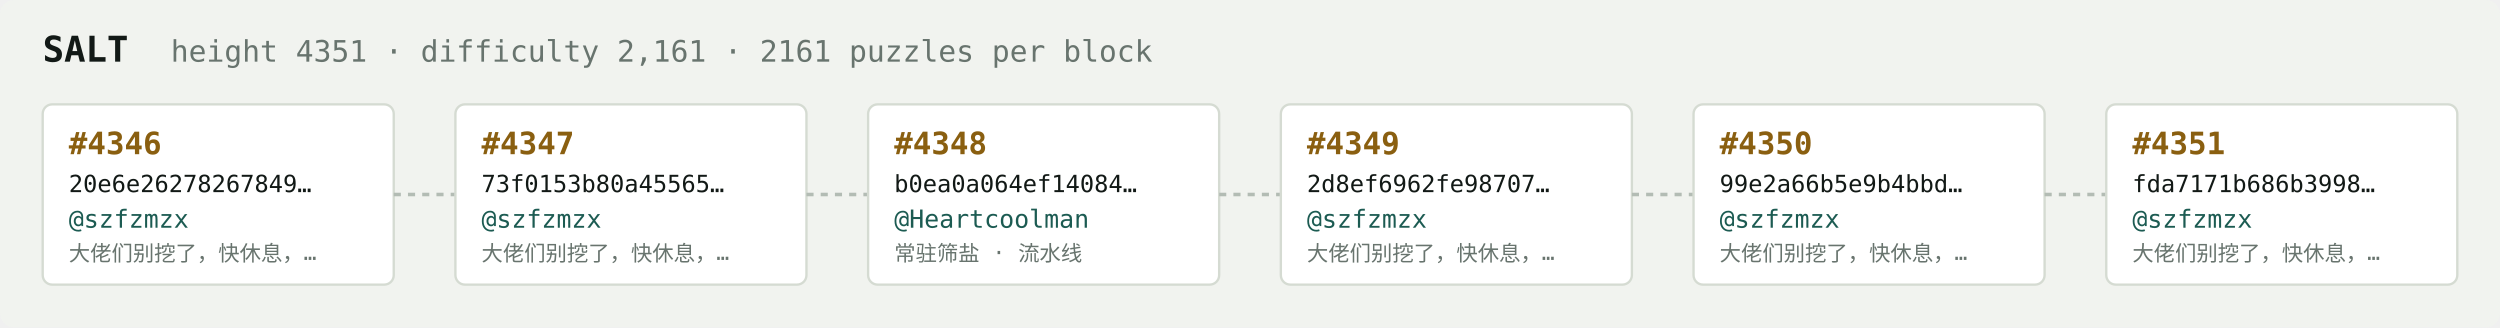
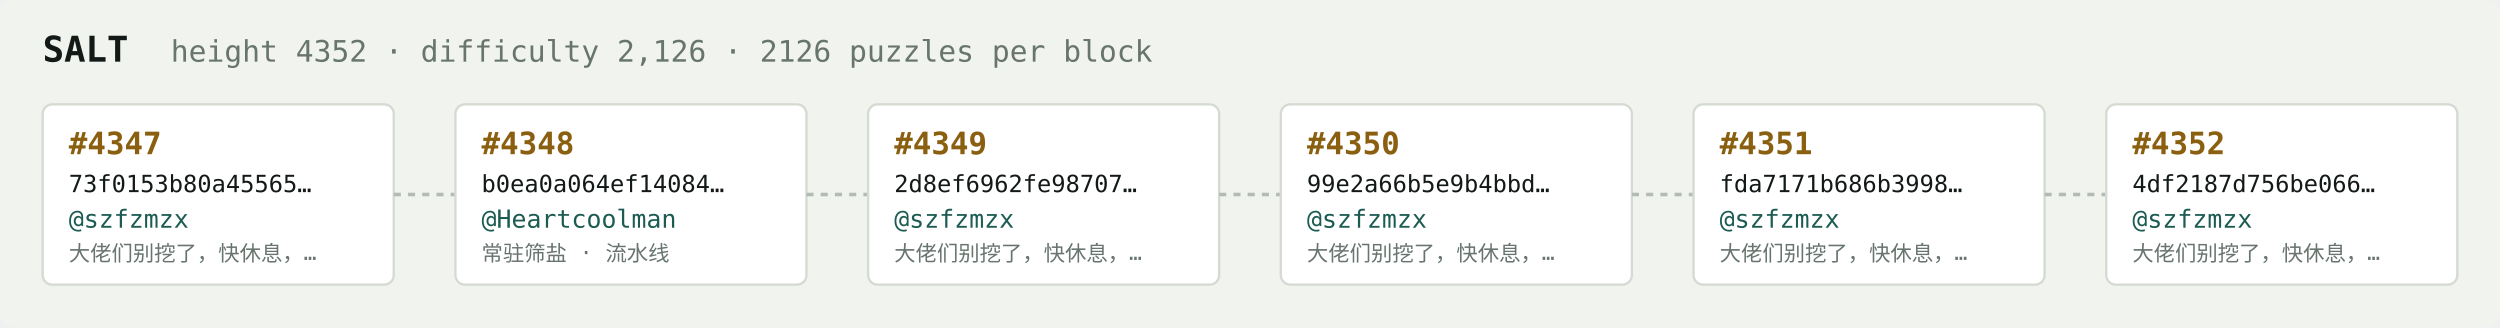
<svg xmlns="http://www.w3.org/2000/svg" width="1054" height="138" viewBox="0 0 1054 138" font-family="ui-monospace,SFMono-Regular,Menlo,monospace">
  <rect fill="#f1f3ef" width="1054" height="138" rx="6" />
  <text x="18" y="26" fill="#121916" font-size="15" font-weight="700">SALT</text>
-   <text x="72" y="26" fill="#68746e" font-size="12.5">height 4351 · difficulty 2,161 · 2161 puzzles per block</text>
+   <text x="72" y="26" fill="#68746e" font-size="12.5">height 4352 · difficulty 2,126 · 2126 puzzles per block</text>
  <rect x="18" y="44" width="148" height="76" rx="4" fill="#ffffff" stroke="#d5dbd2" stroke-width="1" />
-   <text x="29" y="65" fill="#8a5f10" font-size="13" font-weight="700">#4346</text>
-   <text x="29" y="81" fill="#121916" font-size="10">20e6e26278267849…</text>
+   <text x="29" y="65" fill="#8a5f10" font-size="13" font-weight="700">#4347</text>
+   <text x="29" y="81" fill="#121916" font-size="10">73f0153b80a45565…</text>
  <text x="29" y="96" fill="#1c5b52" font-size="10.5">@szfzmzx</text>
  <text x="29" y="110" fill="#68746e" font-size="9">大佬们别挖了，快休息，…</text>
  <line x1="166" y1="82.0" x2="192" y2="82.0" stroke="#b3bcb4" stroke-width="1.5" stroke-dasharray="3 3" />
  <rect x="192" y="44" width="148" height="76" rx="4" fill="#ffffff" stroke="#d5dbd2" stroke-width="1" />
-   <text x="203" y="65" fill="#8a5f10" font-size="13" font-weight="700">#4347</text>
-   <text x="203" y="81" fill="#121916" font-size="10">73f0153b80a45565…</text>
-   <text x="203" y="96" fill="#1c5b52" font-size="10.5">@szfzmzx</text>
-   <text x="203" y="110" fill="#68746e" font-size="9">大佬们别挖了，快休息，…</text>
+   <text x="203" y="65" fill="#8a5f10" font-size="13" font-weight="700">#4348</text>
+   <text x="203" y="81" fill="#121916" font-size="10">b0ea0a064ef14084…</text>
+   <text x="203" y="96" fill="#1c5b52" font-size="10.5">@Heartcoolman</text>
+   <text x="203" y="110" fill="#68746e" font-size="9">常驻筛盐 · 流水线</text>
  <line x1="340" y1="82.0" x2="366" y2="82.0" stroke="#b3bcb4" stroke-width="1.5" stroke-dasharray="3 3" />
  <rect x="366" y="44" width="148" height="76" rx="4" fill="#ffffff" stroke="#d5dbd2" stroke-width="1" />
-   <text x="377" y="65" fill="#8a5f10" font-size="13" font-weight="700">#4348</text>
-   <text x="377" y="81" fill="#121916" font-size="10">b0ea0a064ef14084…</text>
-   <text x="377" y="96" fill="#1c5b52" font-size="10.5">@Heartcoolman</text>
-   <text x="377" y="110" fill="#68746e" font-size="9">常驻筛盐 · 流水线</text>
+   <text x="377" y="65" fill="#8a5f10" font-size="13" font-weight="700">#4349</text>
+   <text x="377" y="81" fill="#121916" font-size="10">2d8ef6962fe98707…</text>
+   <text x="377" y="96" fill="#1c5b52" font-size="10.5">@szfzmzx</text>
+   <text x="377" y="110" fill="#68746e" font-size="9">大佬们别挖了，快休息，…</text>
  <line x1="514" y1="82.0" x2="540" y2="82.0" stroke="#b3bcb4" stroke-width="1.5" stroke-dasharray="3 3" />
  <rect x="540" y="44" width="148" height="76" rx="4" fill="#ffffff" stroke="#d5dbd2" stroke-width="1" />
-   <text x="551" y="65" fill="#8a5f10" font-size="13" font-weight="700">#4349</text>
-   <text x="551" y="81" fill="#121916" font-size="10">2d8ef6962fe98707…</text>
+   <text x="551" y="65" fill="#8a5f10" font-size="13" font-weight="700">#4350</text>
+   <text x="551" y="81" fill="#121916" font-size="10">99e2a66b5e9b4bbd…</text>
  <text x="551" y="96" fill="#1c5b52" font-size="10.5">@szfzmzx</text>
  <text x="551" y="110" fill="#68746e" font-size="9">大佬们别挖了，快休息，…</text>
  <line x1="688" y1="82.0" x2="714" y2="82.0" stroke="#b3bcb4" stroke-width="1.5" stroke-dasharray="3 3" />
  <rect x="714" y="44" width="148" height="76" rx="4" fill="#ffffff" stroke="#d5dbd2" stroke-width="1" />
-   <text x="725" y="65" fill="#8a5f10" font-size="13" font-weight="700">#4350</text>
-   <text x="725" y="81" fill="#121916" font-size="10">99e2a66b5e9b4bbd…</text>
+   <text x="725" y="65" fill="#8a5f10" font-size="13" font-weight="700">#4351</text>
+   <text x="725" y="81" fill="#121916" font-size="10">fda7171b686b3998…</text>
  <text x="725" y="96" fill="#1c5b52" font-size="10.5">@szfzmzx</text>
  <text x="725" y="110" fill="#68746e" font-size="9">大佬们别挖了，快休息，…</text>
  <line x1="862" y1="82.0" x2="888" y2="82.0" stroke="#b3bcb4" stroke-width="1.5" stroke-dasharray="3 3" />
  <rect x="888" y="44" width="148" height="76" rx="4" fill="#ffffff" stroke="#d5dbd2" stroke-width="1" />
-   <text x="899" y="65" fill="#8a5f10" font-size="13" font-weight="700">#4351</text>
-   <text x="899" y="81" fill="#121916" font-size="10">fda7171b686b3998…</text>
+   <text x="899" y="65" fill="#8a5f10" font-size="13" font-weight="700">#4352</text>
+   <text x="899" y="81" fill="#121916" font-size="10">4df2187d756be066…</text>
  <text x="899" y="96" fill="#1c5b52" font-size="10.5">@szfzmzx</text>
  <text x="899" y="110" fill="#68746e" font-size="9">大佬们别挖了，快休息，…</text>
</svg>
